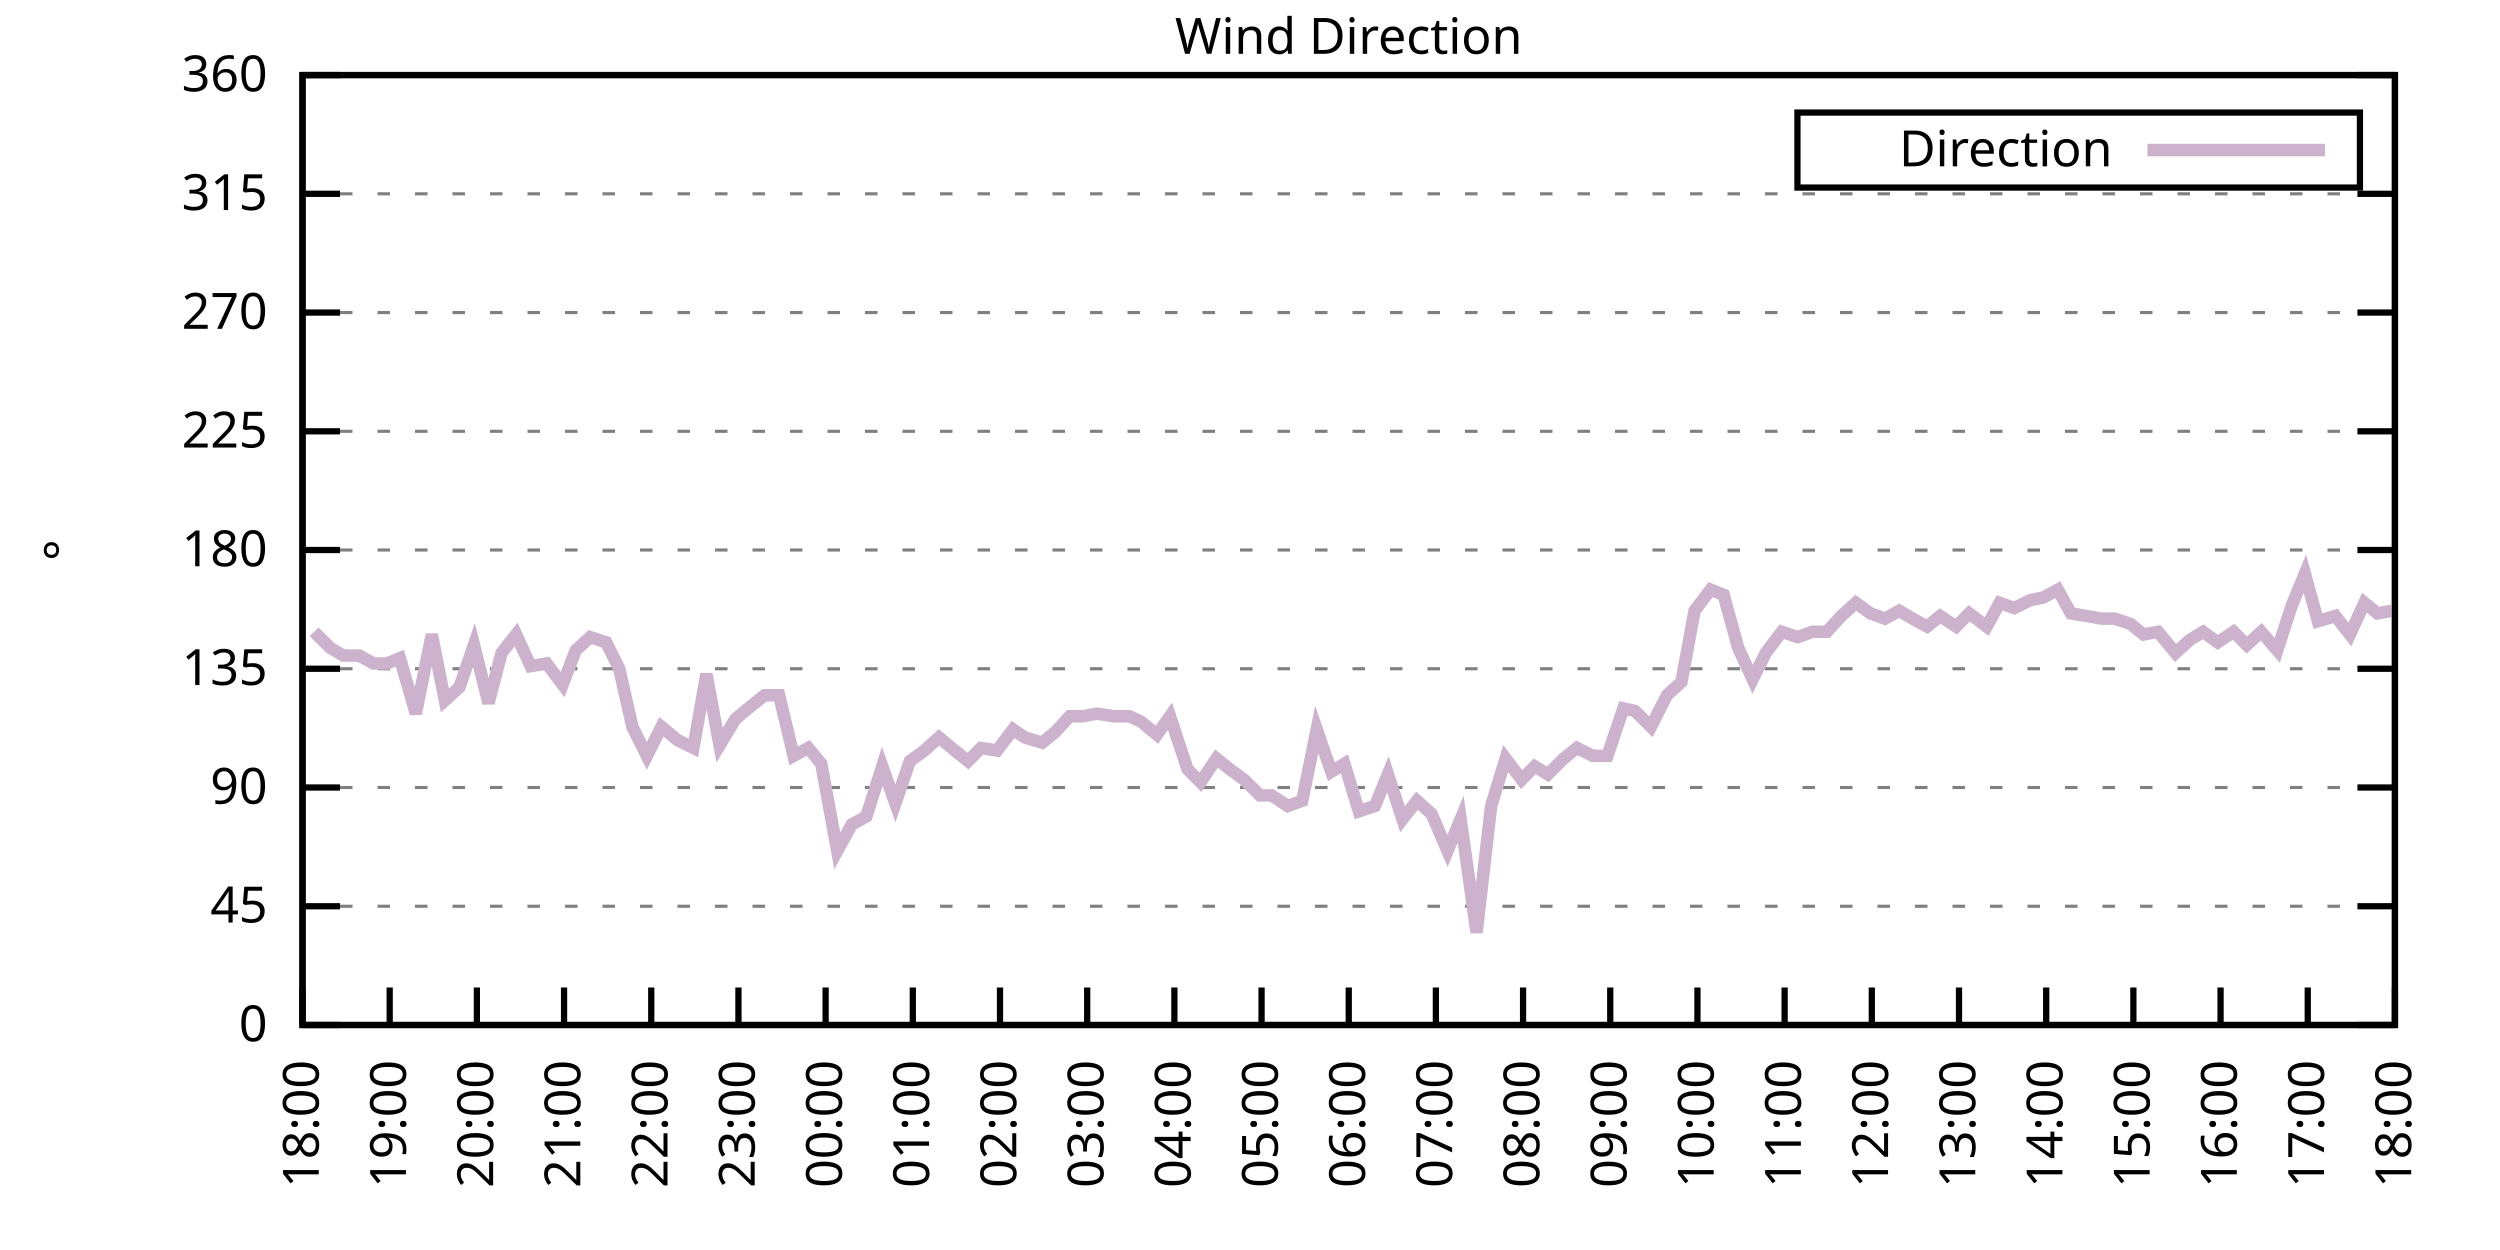
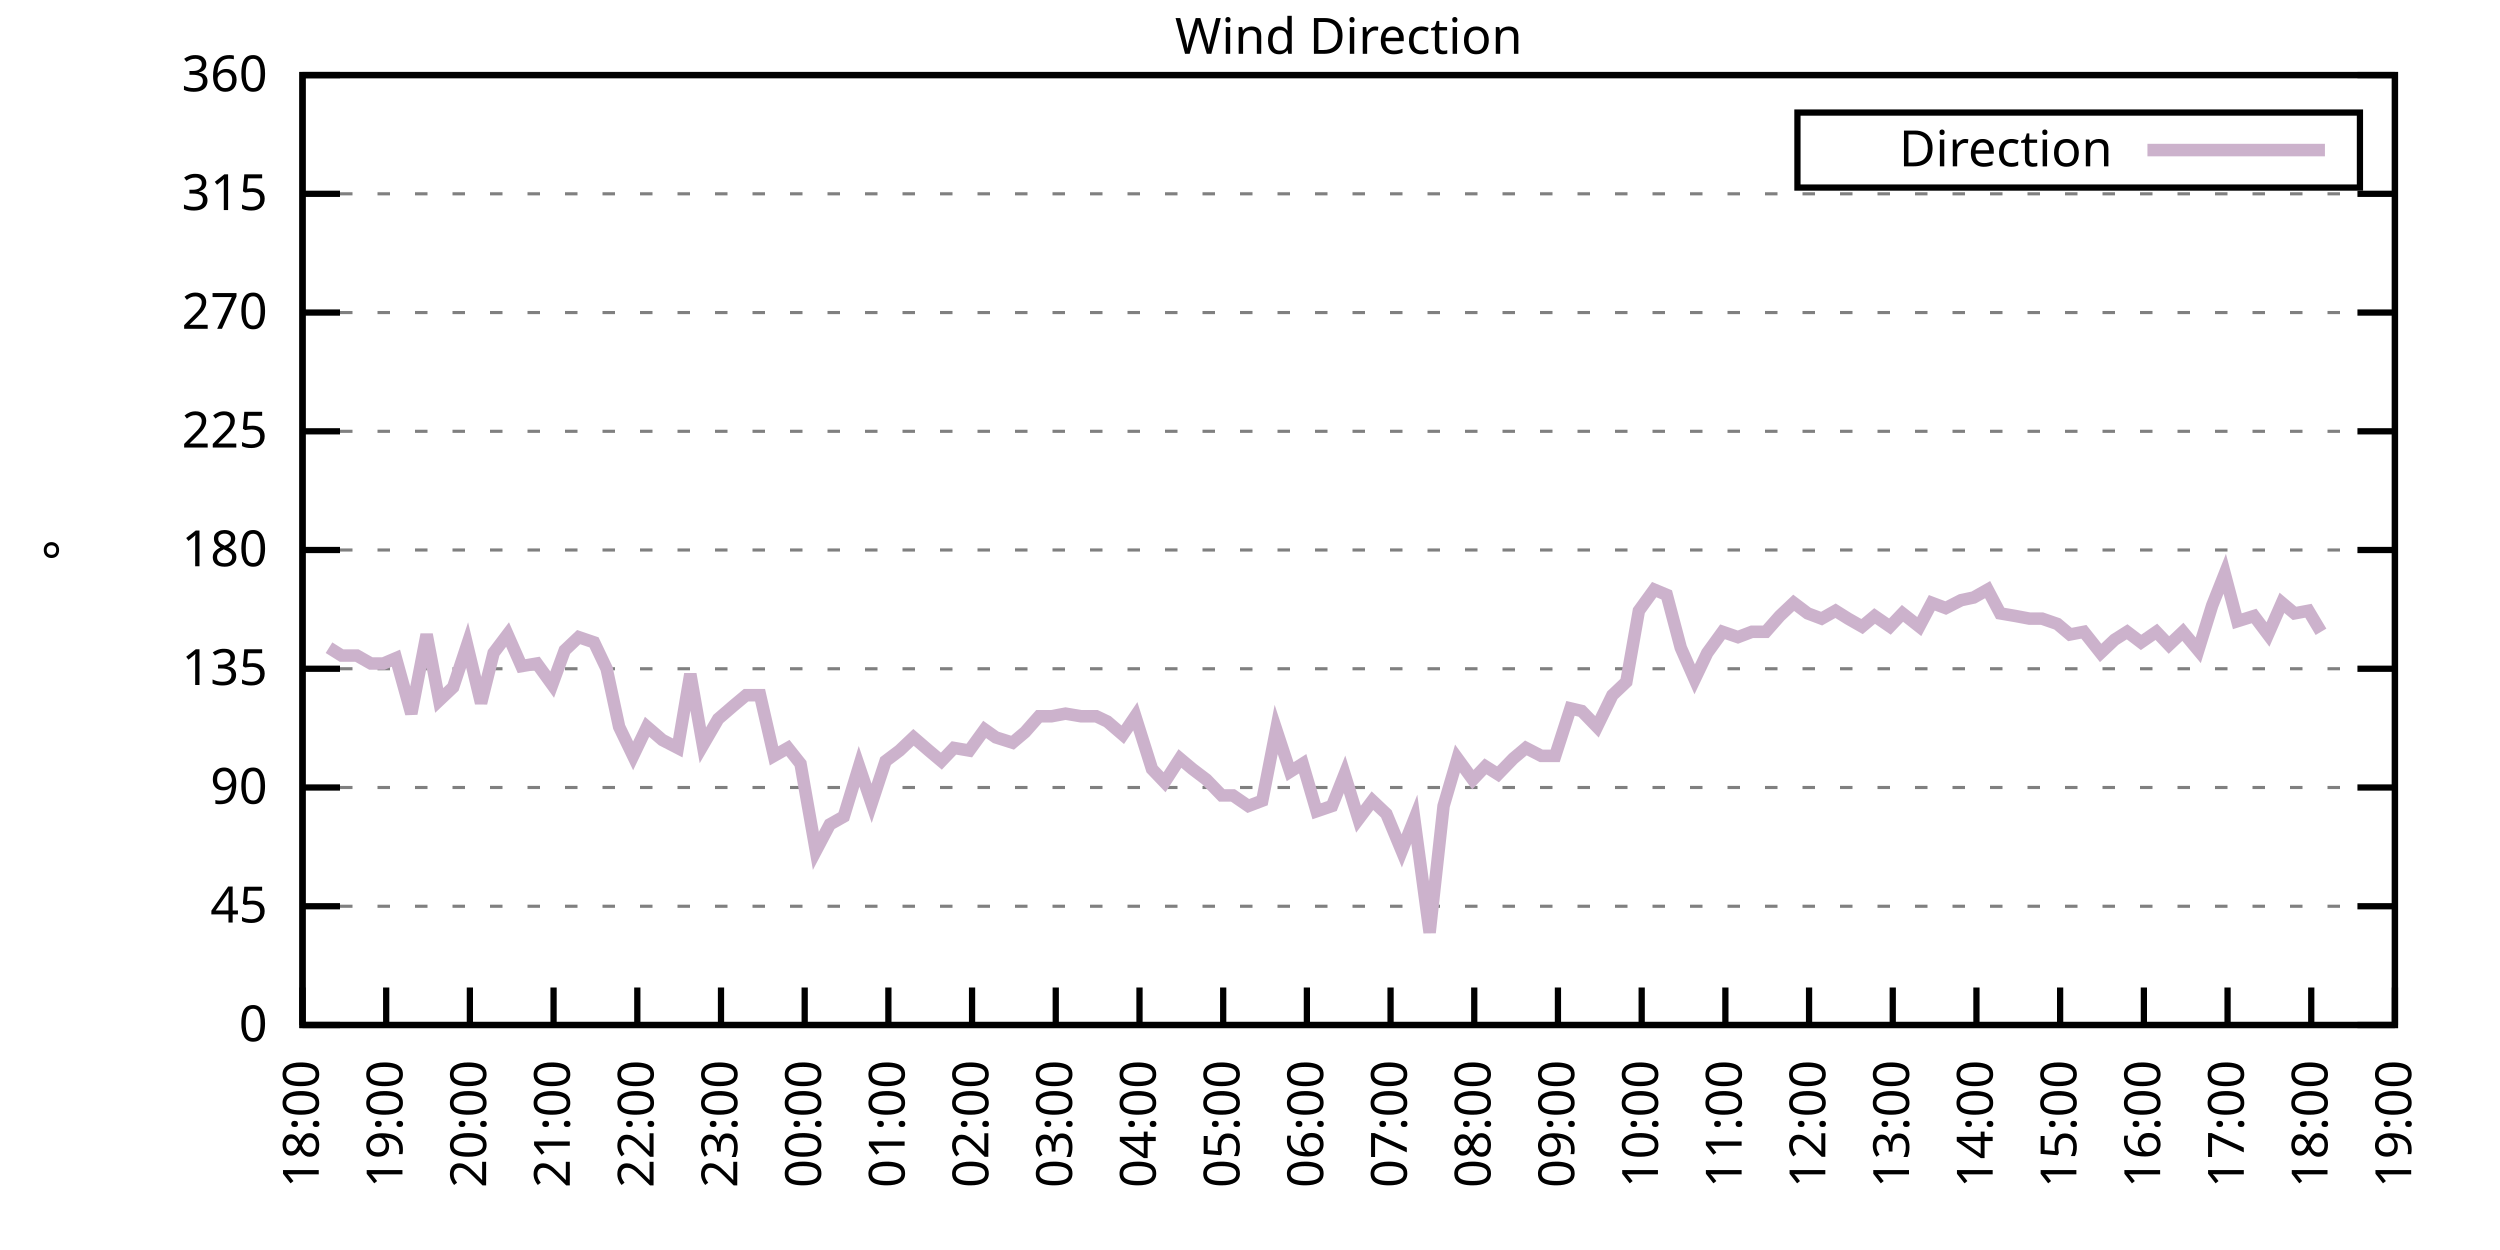
<svg xmlns="http://www.w3.org/2000/svg" xmlns:xlink="http://www.w3.org/1999/xlink" width="400" height="200" viewBox="0 0 400 200">
  <g id="gnuplot_canvas">
    <rect x="0" y="0" width="400" height="200" fill="none" />
    <defs>
      <circle id="gpDot" r="0.5" stroke-width="0.5" stroke="currentColor" />
      <path id="gpPt0" stroke-width="0.333" stroke="currentColor" d="M-1,0 h2 M0,-1 v2" />
      <path id="gpPt1" stroke-width="0.333" stroke="currentColor" d="M-1,-1 L1,1 M1,-1 L-1,1" />
      <path id="gpPt2" stroke-width="0.333" stroke="currentColor" d="M-1,0 L1,0 M0,-1 L0,1 M-1,-1 L1,1 M-1,1 L1,-1" />
      <rect id="gpPt3" stroke-width="0.333" stroke="currentColor" x="-1" y="-1" width="2" height="2" />
      <rect id="gpPt4" stroke-width="0.333" stroke="currentColor" fill="currentColor" x="-1" y="-1" width="2" height="2" />
      <circle id="gpPt5" stroke-width="0.333" stroke="currentColor" cx="0" cy="0" r="1" />
      <use xlink:href="#gpPt5" id="gpPt6" fill="currentColor" stroke="none" />
      <path id="gpPt7" stroke-width="0.333" stroke="currentColor" d="M0,-1.33 L-1.33,0.67 L1.33,0.67 z" />
      <use xlink:href="#gpPt7" id="gpPt8" fill="currentColor" stroke="none" />
      <use xlink:href="#gpPt7" id="gpPt9" stroke="currentColor" transform="rotate(180)" />
      <use xlink:href="#gpPt9" id="gpPt10" fill="currentColor" stroke="none" />
      <use xlink:href="#gpPt3" id="gpPt11" stroke="currentColor" transform="rotate(45)" />
      <use xlink:href="#gpPt11" id="gpPt12" fill="currentColor" stroke="none" />
      <path id="gpPt13" stroke-width="0.333" stroke="currentColor" d="M0,1.330 L1.265,0.411 L0.782,-1.067 L-0.782,-1.076 L-1.265,0.411 z" />
      <use xlink:href="#gpPt13" id="gpPt14" fill="currentColor" stroke="none" />
      <filter id="textbox" filterUnits="objectBoundingBox" x="0" y="0" height="1" width="1">
        <feFlood flood-color="white" flood-opacity="1" result="bgnd" />
        <feComposite in="SourceGraphic" in2="bgnd" operator="atop" />
      </filter>
      <filter id="greybox" filterUnits="objectBoundingBox" x="0" y="0" height="1" width="1">
        <feFlood flood-color="lightgrey" flood-opacity="1" result="grey" />
        <feComposite in="SourceGraphic" in2="grey" operator="atop" />
      </filter>
    </defs>
    <g fill="none" color="white" stroke="currentColor" stroke-width="1.00" stroke-linecap="butt" stroke-linejoin="miter">
</g>
    <g fill="none" color="black" stroke="currentColor" stroke-width="1.00" stroke-linecap="butt" stroke-linejoin="miter">
      <g stroke="none" shape-rendering="crispEdges">
        <polygon fill="rgb(255, 255, 255)" points="48.40,164.00 383.18,164.00 383.18,12.02 48.40,12.02 " />
      </g>
    </g>
    <g fill="none" color="black" stroke="currentColor" stroke-width="1.00" stroke-linecap="butt" stroke-linejoin="miter">
</g>
    <g fill="none" color="black" stroke="black" stroke-width="0.50" stroke-linecap="butt" stroke-linejoin="miter">
</g>
    <g fill="none" color="gray" stroke="currentColor" stroke-width="0.50" stroke-linecap="butt" stroke-linejoin="miter">
      <path stroke="gray" stroke-dasharray="2,4" class="gridline" d="M48.40,164.00 L383.19,164.00  " />
    </g>
    <g fill="none" color="gray" stroke="gray" stroke-width="1.00" stroke-linecap="butt" stroke-linejoin="miter">
</g>
    <g fill="none" color="black" stroke="currentColor" stroke-width="1.00" stroke-linecap="butt" stroke-linejoin="miter">
      <path stroke="black" d="M48.40,164.00 L54.40,164.00 M383.19,164.00 L377.19,164.00  " />
      <g transform="translate(42.80,166.60)" stroke="none" fill="black" font-family="Sans" font-size="8.00" text-anchor="end">
        <text>
          <tspan font-family="Sans"> 0</tspan>
        </text>
      </g>
    </g>
    <g fill="none" color="black" stroke="currentColor" stroke-width="1.00" stroke-linecap="butt" stroke-linejoin="miter">
</g>
    <g fill="none" color="black" stroke="black" stroke-width="0.50" stroke-linecap="butt" stroke-linejoin="miter">
</g>
    <g fill="none" color="gray" stroke="currentColor" stroke-width="0.50" stroke-linecap="butt" stroke-linejoin="miter">
      <path stroke="gray" stroke-dasharray="2,4" class="gridline" d="M48.40,145.00 L383.19,145.00  " />
    </g>
    <g fill="none" color="gray" stroke="gray" stroke-width="1.00" stroke-linecap="butt" stroke-linejoin="miter">
</g>
    <g fill="none" color="black" stroke="currentColor" stroke-width="1.00" stroke-linecap="butt" stroke-linejoin="miter">
      <path stroke="black" d="M48.40,145.00 L54.40,145.00 M383.19,145.00 L377.19,145.00  " />
      <g transform="translate(42.80,147.60)" stroke="none" fill="black" font-family="Sans" font-size="8.00" text-anchor="end">
        <text>
          <tspan font-family="Sans"> 45</tspan>
        </text>
      </g>
    </g>
    <g fill="none" color="black" stroke="currentColor" stroke-width="1.00" stroke-linecap="butt" stroke-linejoin="miter">
</g>
    <g fill="none" color="black" stroke="black" stroke-width="0.50" stroke-linecap="butt" stroke-linejoin="miter">
</g>
    <g fill="none" color="gray" stroke="currentColor" stroke-width="0.50" stroke-linecap="butt" stroke-linejoin="miter">
      <path stroke="gray" stroke-dasharray="2,4" class="gridline" d="M48.40,126.00 L383.19,126.00  " />
    </g>
    <g fill="none" color="gray" stroke="gray" stroke-width="1.00" stroke-linecap="butt" stroke-linejoin="miter">
</g>
    <g fill="none" color="black" stroke="currentColor" stroke-width="1.00" stroke-linecap="butt" stroke-linejoin="miter">
      <path stroke="black" d="M48.40,126.00 L54.40,126.00 M383.19,126.00 L377.19,126.00  " />
      <g transform="translate(42.80,128.60)" stroke="none" fill="black" font-family="Sans" font-size="8.00" text-anchor="end">
        <text>
          <tspan font-family="Sans"> 90</tspan>
        </text>
      </g>
    </g>
    <g fill="none" color="black" stroke="currentColor" stroke-width="1.00" stroke-linecap="butt" stroke-linejoin="miter">
</g>
    <g fill="none" color="black" stroke="black" stroke-width="0.50" stroke-linecap="butt" stroke-linejoin="miter">
</g>
    <g fill="none" color="gray" stroke="currentColor" stroke-width="0.50" stroke-linecap="butt" stroke-linejoin="miter">
      <path stroke="gray" stroke-dasharray="2,4" class="gridline" d="M48.40,107.00 L383.19,107.00  " />
    </g>
    <g fill="none" color="gray" stroke="gray" stroke-width="1.00" stroke-linecap="butt" stroke-linejoin="miter">
</g>
    <g fill="none" color="black" stroke="currentColor" stroke-width="1.00" stroke-linecap="butt" stroke-linejoin="miter">
      <path stroke="black" d="M48.40,107.00 L54.40,107.00 M383.19,107.00 L377.19,107.00  " />
      <g transform="translate(42.80,109.60)" stroke="none" fill="black" font-family="Sans" font-size="8.00" text-anchor="end">
        <text>
          <tspan font-family="Sans"> 135</tspan>
        </text>
      </g>
    </g>
    <g fill="none" color="black" stroke="currentColor" stroke-width="1.00" stroke-linecap="butt" stroke-linejoin="miter">
</g>
    <g fill="none" color="black" stroke="black" stroke-width="0.50" stroke-linecap="butt" stroke-linejoin="miter">
</g>
    <g fill="none" color="gray" stroke="currentColor" stroke-width="0.50" stroke-linecap="butt" stroke-linejoin="miter">
      <path stroke="gray" stroke-dasharray="2,4" class="gridline" d="M48.40,88.00 L383.19,88.00  " />
    </g>
    <g fill="none" color="gray" stroke="gray" stroke-width="1.00" stroke-linecap="butt" stroke-linejoin="miter">
</g>
    <g fill="none" color="black" stroke="currentColor" stroke-width="1.00" stroke-linecap="butt" stroke-linejoin="miter">
      <path stroke="black" d="M48.40,88.00 L54.40,88.00 M383.19,88.00 L377.19,88.00  " />
      <g transform="translate(42.80,90.60)" stroke="none" fill="black" font-family="Sans" font-size="8.00" text-anchor="end">
        <text>
          <tspan font-family="Sans"> 180</tspan>
        </text>
      </g>
    </g>
    <g fill="none" color="black" stroke="currentColor" stroke-width="1.00" stroke-linecap="butt" stroke-linejoin="miter">
</g>
    <g fill="none" color="black" stroke="black" stroke-width="0.50" stroke-linecap="butt" stroke-linejoin="miter">
</g>
    <g fill="none" color="gray" stroke="currentColor" stroke-width="0.50" stroke-linecap="butt" stroke-linejoin="miter">
      <path stroke="gray" stroke-dasharray="2,4" class="gridline" d="M48.40,69.01 L383.19,69.01  " />
    </g>
    <g fill="none" color="gray" stroke="gray" stroke-width="1.00" stroke-linecap="butt" stroke-linejoin="miter">
</g>
    <g fill="none" color="black" stroke="currentColor" stroke-width="1.00" stroke-linecap="butt" stroke-linejoin="miter">
      <path stroke="black" d="M48.40,69.01 L54.40,69.01 M383.19,69.01 L377.19,69.01  " />
      <g transform="translate(42.80,71.61)" stroke="none" fill="black" font-family="Sans" font-size="8.00" text-anchor="end">
        <text>
          <tspan font-family="Sans"> 225</tspan>
        </text>
      </g>
    </g>
    <g fill="none" color="black" stroke="currentColor" stroke-width="1.00" stroke-linecap="butt" stroke-linejoin="miter">
</g>
    <g fill="none" color="black" stroke="black" stroke-width="0.50" stroke-linecap="butt" stroke-linejoin="miter">
</g>
    <g fill="none" color="gray" stroke="currentColor" stroke-width="0.50" stroke-linecap="butt" stroke-linejoin="miter">
      <path stroke="gray" stroke-dasharray="2,4" class="gridline" d="M48.40,50.01 L383.19,50.01  " />
    </g>
    <g fill="none" color="gray" stroke="gray" stroke-width="1.00" stroke-linecap="butt" stroke-linejoin="miter">
</g>
    <g fill="none" color="black" stroke="currentColor" stroke-width="1.00" stroke-linecap="butt" stroke-linejoin="miter">
      <path stroke="black" d="M48.40,50.01 L54.40,50.01 M383.19,50.01 L377.19,50.01  " />
      <g transform="translate(42.80,52.61)" stroke="none" fill="black" font-family="Sans" font-size="8.00" text-anchor="end">
        <text>
          <tspan font-family="Sans"> 270</tspan>
        </text>
      </g>
    </g>
    <g fill="none" color="black" stroke="currentColor" stroke-width="1.00" stroke-linecap="butt" stroke-linejoin="miter">
</g>
    <g fill="none" color="black" stroke="black" stroke-width="0.50" stroke-linecap="butt" stroke-linejoin="miter">
</g>
    <g fill="none" color="gray" stroke="currentColor" stroke-width="0.50" stroke-linecap="butt" stroke-linejoin="miter">
      <path stroke="gray" stroke-dasharray="2,4" class="gridline" d="M48.40,31.01 L383.19,31.01  " />
    </g>
    <g fill="none" color="gray" stroke="gray" stroke-width="1.00" stroke-linecap="butt" stroke-linejoin="miter">
</g>
    <g fill="none" color="black" stroke="currentColor" stroke-width="1.00" stroke-linecap="butt" stroke-linejoin="miter">
      <path stroke="black" d="M48.40,31.01 L54.40,31.01 M383.19,31.01 L377.19,31.01  " />
      <g transform="translate(42.80,33.61)" stroke="none" fill="black" font-family="Sans" font-size="8.00" text-anchor="end">
        <text>
          <tspan font-family="Sans"> 315</tspan>
        </text>
      </g>
    </g>
    <g fill="none" color="black" stroke="currentColor" stroke-width="1.00" stroke-linecap="butt" stroke-linejoin="miter">
</g>
    <g fill="none" color="black" stroke="black" stroke-width="0.50" stroke-linecap="butt" stroke-linejoin="miter">
</g>
    <g fill="none" color="gray" stroke="currentColor" stroke-width="0.50" stroke-linecap="butt" stroke-linejoin="miter">
      <path stroke="gray" stroke-dasharray="2,4" class="gridline" d="M48.40,12.01 L383.19,12.01  " />
    </g>
    <g fill="none" color="gray" stroke="gray" stroke-width="1.00" stroke-linecap="butt" stroke-linejoin="miter">
</g>
    <g fill="none" color="black" stroke="currentColor" stroke-width="1.00" stroke-linecap="butt" stroke-linejoin="miter">
      <path stroke="black" d="M48.40,12.01 L54.40,12.01 M383.19,12.01 L377.19,12.01  " />
      <g transform="translate(42.80,14.61)" stroke="none" fill="black" font-family="Sans" font-size="8.00" text-anchor="end">
        <text>
          <tspan font-family="Sans"> 360</tspan>
        </text>
      </g>
    </g>
    <g fill="none" color="black" stroke="currentColor" stroke-width="1.00" stroke-linecap="butt" stroke-linejoin="miter">
      <path stroke="black" d="M48.40,164.00 L48.40,158.00  " />
      <g transform="translate(51.00,169.60) rotate(270.00)" stroke="none" fill="black" font-family="Sans" font-size="8.00" text-anchor="end">
        <text>
          <tspan font-family="Sans">18:00</tspan>
        </text>
      </g>
    </g>
    <g fill="none" color="black" stroke="currentColor" stroke-width="1.00" stroke-linecap="butt" stroke-linejoin="miter">
-       <path stroke="black" d="M62.35,164.00 L62.35,158.00  " />
-       <g transform="translate(64.95,169.60) rotate(270.00)" stroke="none" fill="black" font-family="Sans" font-size="8.00" text-anchor="end">
+       <path stroke="black" d="M61.79,164.00 L61.79,158.00  " />
+       <g transform="translate(64.39,169.60) rotate(270.00)" stroke="none" fill="black" font-family="Sans" font-size="8.00" text-anchor="end">
        <text>
          <tspan font-family="Sans">19:00</tspan>
        </text>
      </g>
    </g>
    <g fill="none" color="black" stroke="currentColor" stroke-width="1.00" stroke-linecap="butt" stroke-linejoin="miter">
-       <path stroke="black" d="M76.30,164.00 L76.30,158.00  " />
-       <g transform="translate(78.90,169.60) rotate(270.00)" stroke="none" fill="black" font-family="Sans" font-size="8.00" text-anchor="end">
+       <path stroke="black" d="M75.18,164.00 L75.18,158.00  " />
+       <g transform="translate(77.78,169.60) rotate(270.00)" stroke="none" fill="black" font-family="Sans" font-size="8.00" text-anchor="end">
        <text>
          <tspan font-family="Sans">20:00</tspan>
        </text>
      </g>
    </g>
    <g fill="none" color="black" stroke="currentColor" stroke-width="1.00" stroke-linecap="butt" stroke-linejoin="miter">
-       <path stroke="black" d="M90.25,164.00 L90.25,158.00  " />
-       <g transform="translate(92.85,169.60) rotate(270.00)" stroke="none" fill="black" font-family="Sans" font-size="8.00" text-anchor="end">
+       <path stroke="black" d="M88.57,164.00 L88.57,158.00  " />
+       <g transform="translate(91.17,169.60) rotate(270.00)" stroke="none" fill="black" font-family="Sans" font-size="8.00" text-anchor="end">
        <text>
          <tspan font-family="Sans">21:00</tspan>
        </text>
      </g>
    </g>
    <g fill="none" color="black" stroke="currentColor" stroke-width="1.00" stroke-linecap="butt" stroke-linejoin="miter">
-       <path stroke="black" d="M104.20,164.00 L104.20,158.00  " />
-       <g transform="translate(106.80,169.60) rotate(270.00)" stroke="none" fill="black" font-family="Sans" font-size="8.00" text-anchor="end">
+       <path stroke="black" d="M101.97,164.00 L101.97,158.00  " />
+       <g transform="translate(104.57,169.60) rotate(270.00)" stroke="none" fill="black" font-family="Sans" font-size="8.00" text-anchor="end">
        <text>
          <tspan font-family="Sans">22:00</tspan>
        </text>
      </g>
    </g>
    <g fill="none" color="black" stroke="currentColor" stroke-width="1.00" stroke-linecap="butt" stroke-linejoin="miter">
-       <path stroke="black" d="M118.15,164.00 L118.15,158.00  " />
-       <g transform="translate(120.75,169.60) rotate(270.00)" stroke="none" fill="black" font-family="Sans" font-size="8.00" text-anchor="end">
+       <path stroke="black" d="M115.36,164.00 L115.36,158.00  " />
+       <g transform="translate(117.96,169.60) rotate(270.00)" stroke="none" fill="black" font-family="Sans" font-size="8.00" text-anchor="end">
        <text>
          <tspan font-family="Sans">23:00</tspan>
        </text>
      </g>
    </g>
    <g fill="none" color="black" stroke="currentColor" stroke-width="1.00" stroke-linecap="butt" stroke-linejoin="miter">
-       <path stroke="black" d="M132.10,164.00 L132.10,158.00  " />
-       <g transform="translate(134.70,169.60) rotate(270.00)" stroke="none" fill="black" font-family="Sans" font-size="8.00" text-anchor="end">
+       <path stroke="black" d="M128.75,164.00 L128.75,158.00  " />
+       <g transform="translate(131.35,169.60) rotate(270.00)" stroke="none" fill="black" font-family="Sans" font-size="8.00" text-anchor="end">
        <text>
          <tspan font-family="Sans">00:00</tspan>
        </text>
      </g>
    </g>
    <g fill="none" color="black" stroke="currentColor" stroke-width="1.00" stroke-linecap="butt" stroke-linejoin="miter">
-       <path stroke="black" d="M146.05,164.00 L146.05,158.00  " />
-       <g transform="translate(148.65,169.60) rotate(270.00)" stroke="none" fill="black" font-family="Sans" font-size="8.00" text-anchor="end">
+       <path stroke="black" d="M142.14,164.00 L142.14,158.00  " />
+       <g transform="translate(144.74,169.60) rotate(270.00)" stroke="none" fill="black" font-family="Sans" font-size="8.00" text-anchor="end">
        <text>
          <tspan font-family="Sans">01:00</tspan>
        </text>
      </g>
    </g>
    <g fill="none" color="black" stroke="currentColor" stroke-width="1.00" stroke-linecap="butt" stroke-linejoin="miter">
-       <path stroke="black" d="M160.00,164.00 L160.00,158.00  " />
-       <g transform="translate(162.60,169.60) rotate(270.00)" stroke="none" fill="black" font-family="Sans" font-size="8.00" text-anchor="end">
+       <path stroke="black" d="M155.53,164.00 L155.53,158.00  " />
+       <g transform="translate(158.13,169.60) rotate(270.00)" stroke="none" fill="black" font-family="Sans" font-size="8.00" text-anchor="end">
        <text>
          <tspan font-family="Sans">02:00</tspan>
        </text>
      </g>
    </g>
    <g fill="none" color="black" stroke="currentColor" stroke-width="1.00" stroke-linecap="butt" stroke-linejoin="miter">
-       <path stroke="black" d="M173.95,164.00 L173.95,158.00  " />
-       <g transform="translate(176.55,169.60) rotate(270.00)" stroke="none" fill="black" font-family="Sans" font-size="8.00" text-anchor="end">
+       <path stroke="black" d="M168.92,164.00 L168.92,158.00  " />
+       <g transform="translate(171.52,169.60) rotate(270.00)" stroke="none" fill="black" font-family="Sans" font-size="8.00" text-anchor="end">
        <text>
          <tspan font-family="Sans">03:00</tspan>
        </text>
      </g>
    </g>
    <g fill="none" color="black" stroke="currentColor" stroke-width="1.00" stroke-linecap="butt" stroke-linejoin="miter">
-       <path stroke="black" d="M187.90,164.00 L187.90,158.00  " />
-       <g transform="translate(190.50,169.60) rotate(270.00)" stroke="none" fill="black" font-family="Sans" font-size="8.00" text-anchor="end">
+       <path stroke="black" d="M182.32,164.00 L182.32,158.00  " />
+       <g transform="translate(184.92,169.60) rotate(270.00)" stroke="none" fill="black" font-family="Sans" font-size="8.00" text-anchor="end">
        <text>
          <tspan font-family="Sans">04:00</tspan>
        </text>
      </g>
    </g>
    <g fill="none" color="black" stroke="currentColor" stroke-width="1.00" stroke-linecap="butt" stroke-linejoin="miter">
-       <path stroke="black" d="M201.85,164.00 L201.85,158.00  " />
-       <g transform="translate(204.45,169.60) rotate(270.00)" stroke="none" fill="black" font-family="Sans" font-size="8.00" text-anchor="end">
+       <path stroke="black" d="M195.71,164.00 L195.71,158.00  " />
+       <g transform="translate(198.31,169.60) rotate(270.00)" stroke="none" fill="black" font-family="Sans" font-size="8.00" text-anchor="end">
        <text>
          <tspan font-family="Sans">05:00</tspan>
        </text>
      </g>
    </g>
    <g fill="none" color="black" stroke="currentColor" stroke-width="1.00" stroke-linecap="butt" stroke-linejoin="miter">
-       <path stroke="black" d="M215.80,164.00 L215.80,158.00  " />
-       <g transform="translate(218.40,169.60) rotate(270.00)" stroke="none" fill="black" font-family="Sans" font-size="8.00" text-anchor="end">
+       <path stroke="black" d="M209.10,164.00 L209.10,158.00  " />
+       <g transform="translate(211.70,169.60) rotate(270.00)" stroke="none" fill="black" font-family="Sans" font-size="8.00" text-anchor="end">
        <text>
          <tspan font-family="Sans">06:00</tspan>
        </text>
      </g>
    </g>
    <g fill="none" color="black" stroke="currentColor" stroke-width="1.00" stroke-linecap="butt" stroke-linejoin="miter">
-       <path stroke="black" d="M229.74,164.00 L229.74,158.00  " />
-       <g transform="translate(232.34,169.60) rotate(270.00)" stroke="none" fill="black" font-family="Sans" font-size="8.00" text-anchor="end">
+       <path stroke="black" d="M222.49,164.00 L222.49,158.00  " />
+       <g transform="translate(225.09,169.60) rotate(270.00)" stroke="none" fill="black" font-family="Sans" font-size="8.00" text-anchor="end">
        <text>
          <tspan font-family="Sans">07:00</tspan>
        </text>
      </g>
    </g>
    <g fill="none" color="black" stroke="currentColor" stroke-width="1.00" stroke-linecap="butt" stroke-linejoin="miter">
-       <path stroke="black" d="M243.69,164.00 L243.69,158.00  " />
-       <g transform="translate(246.29,169.60) rotate(270.00)" stroke="none" fill="black" font-family="Sans" font-size="8.00" text-anchor="end">
+       <path stroke="black" d="M235.88,164.00 L235.88,158.00  " />
+       <g transform="translate(238.48,169.60) rotate(270.00)" stroke="none" fill="black" font-family="Sans" font-size="8.00" text-anchor="end">
        <text>
          <tspan font-family="Sans">08:00</tspan>
        </text>
      </g>
    </g>
    <g fill="none" color="black" stroke="currentColor" stroke-width="1.00" stroke-linecap="butt" stroke-linejoin="miter">
-       <path stroke="black" d="M257.64,164.00 L257.64,158.00  " />
-       <g transform="translate(260.24,169.60) rotate(270.00)" stroke="none" fill="black" font-family="Sans" font-size="8.00" text-anchor="end">
+       <path stroke="black" d="M249.27,164.00 L249.27,158.00  " />
+       <g transform="translate(251.87,169.60) rotate(270.00)" stroke="none" fill="black" font-family="Sans" font-size="8.00" text-anchor="end">
        <text>
          <tspan font-family="Sans">09:00</tspan>
        </text>
      </g>
    </g>
    <g fill="none" color="black" stroke="currentColor" stroke-width="1.00" stroke-linecap="butt" stroke-linejoin="miter">
-       <path stroke="black" d="M271.59,164.00 L271.59,158.00  " />
-       <g transform="translate(274.19,169.60) rotate(270.00)" stroke="none" fill="black" font-family="Sans" font-size="8.00" text-anchor="end">
+       <path stroke="black" d="M262.67,164.00 L262.67,158.00  " />
+       <g transform="translate(265.27,169.60) rotate(270.00)" stroke="none" fill="black" font-family="Sans" font-size="8.00" text-anchor="end">
        <text>
          <tspan font-family="Sans">10:00</tspan>
        </text>
      </g>
    </g>
    <g fill="none" color="black" stroke="currentColor" stroke-width="1.00" stroke-linecap="butt" stroke-linejoin="miter">
-       <path stroke="black" d="M285.54,164.00 L285.54,158.00  " />
-       <g transform="translate(288.14,169.60) rotate(270.00)" stroke="none" fill="black" font-family="Sans" font-size="8.00" text-anchor="end">
+       <path stroke="black" d="M276.06,164.00 L276.06,158.00  " />
+       <g transform="translate(278.66,169.60) rotate(270.00)" stroke="none" fill="black" font-family="Sans" font-size="8.00" text-anchor="end">
        <text>
          <tspan font-family="Sans">11:00</tspan>
        </text>
      </g>
    </g>
    <g fill="none" color="black" stroke="currentColor" stroke-width="1.00" stroke-linecap="butt" stroke-linejoin="miter">
-       <path stroke="black" d="M299.49,164.00 L299.49,158.00  " />
-       <g transform="translate(302.09,169.60) rotate(270.00)" stroke="none" fill="black" font-family="Sans" font-size="8.00" text-anchor="end">
+       <path stroke="black" d="M289.45,164.00 L289.45,158.00  " />
+       <g transform="translate(292.05,169.60) rotate(270.00)" stroke="none" fill="black" font-family="Sans" font-size="8.00" text-anchor="end">
        <text>
          <tspan font-family="Sans">12:00</tspan>
        </text>
      </g>
    </g>
    <g fill="none" color="black" stroke="currentColor" stroke-width="1.00" stroke-linecap="butt" stroke-linejoin="miter">
-       <path stroke="black" d="M313.44,164.00 L313.44,158.00  " />
-       <g transform="translate(316.04,169.60) rotate(270.00)" stroke="none" fill="black" font-family="Sans" font-size="8.00" text-anchor="end">
+       <path stroke="black" d="M302.84,164.00 L302.84,158.00  " />
+       <g transform="translate(305.44,169.60) rotate(270.00)" stroke="none" fill="black" font-family="Sans" font-size="8.00" text-anchor="end">
        <text>
          <tspan font-family="Sans">13:00</tspan>
        </text>
      </g>
    </g>
    <g fill="none" color="black" stroke="currentColor" stroke-width="1.00" stroke-linecap="butt" stroke-linejoin="miter">
-       <path stroke="black" d="M327.39,164.00 L327.39,158.00  " />
-       <g transform="translate(329.99,169.60) rotate(270.00)" stroke="none" fill="black" font-family="Sans" font-size="8.00" text-anchor="end">
+       <path stroke="black" d="M316.23,164.00 L316.23,158.00  " />
+       <g transform="translate(318.83,169.60) rotate(270.00)" stroke="none" fill="black" font-family="Sans" font-size="8.00" text-anchor="end">
        <text>
          <tspan font-family="Sans">14:00</tspan>
        </text>
      </g>
    </g>
    <g fill="none" color="black" stroke="currentColor" stroke-width="1.00" stroke-linecap="butt" stroke-linejoin="miter">
-       <path stroke="black" d="M341.34,164.00 L341.34,158.00  " />
-       <g transform="translate(343.94,169.60) rotate(270.00)" stroke="none" fill="black" font-family="Sans" font-size="8.00" text-anchor="end">
+       <path stroke="black" d="M329.62,164.00 L329.62,158.00  " />
+       <g transform="translate(332.22,169.60) rotate(270.00)" stroke="none" fill="black" font-family="Sans" font-size="8.00" text-anchor="end">
        <text>
          <tspan font-family="Sans">15:00</tspan>
        </text>
      </g>
    </g>
    <g fill="none" color="black" stroke="currentColor" stroke-width="1.00" stroke-linecap="butt" stroke-linejoin="miter">
-       <path stroke="black" d="M355.29,164.00 L355.29,158.00  " />
-       <g transform="translate(357.89,169.60) rotate(270.00)" stroke="none" fill="black" font-family="Sans" font-size="8.00" text-anchor="end">
+       <path stroke="black" d="M343.02,164.00 L343.02,158.00  " />
+       <g transform="translate(345.62,169.60) rotate(270.00)" stroke="none" fill="black" font-family="Sans" font-size="8.00" text-anchor="end">
        <text>
          <tspan font-family="Sans">16:00</tspan>
        </text>
      </g>
    </g>
    <g fill="none" color="black" stroke="currentColor" stroke-width="1.00" stroke-linecap="butt" stroke-linejoin="miter">
-       <path stroke="black" d="M369.24,164.00 L369.24,158.00  " />
-       <g transform="translate(371.84,169.60) rotate(270.00)" stroke="none" fill="black" font-family="Sans" font-size="8.00" text-anchor="end">
+       <path stroke="black" d="M356.41,164.00 L356.41,158.00  " />
+       <g transform="translate(359.01,169.60) rotate(270.00)" stroke="none" fill="black" font-family="Sans" font-size="8.00" text-anchor="end">
        <text>
          <tspan font-family="Sans">17:00</tspan>
+         </text>
+       </g>
+     </g>
+     <g fill="none" color="black" stroke="currentColor" stroke-width="1.00" stroke-linecap="butt" stroke-linejoin="miter">
+       <path stroke="black" d="M369.80,164.00 L369.80,158.00  " />
+       <g transform="translate(372.40,169.60) rotate(270.00)" stroke="none" fill="black" font-family="Sans" font-size="8.00" text-anchor="end">
+         <text>
+           <tspan font-family="Sans">18:00</tspan>
        </text>
      </g>
    </g>
    <g fill="none" color="black" stroke="currentColor" stroke-width="1.00" stroke-linecap="butt" stroke-linejoin="miter">
      <path stroke="black" d="M383.19,164.00 L383.19,158.00  " />
      <g transform="translate(385.79,169.60) rotate(270.00)" stroke="none" fill="black" font-family="Sans" font-size="8.00" text-anchor="end">
        <text>
-           <tspan font-family="Sans">18:00</tspan>
+           <tspan font-family="Sans">19:00</tspan>
        </text>
      </g>
    </g>
    <g fill="none" color="black" stroke="currentColor" stroke-width="1.00" stroke-linecap="butt" stroke-linejoin="miter">
</g>
    <g fill="none" color="black" stroke="currentColor" stroke-width="1.00" stroke-linecap="butt" stroke-linejoin="miter">
      <path stroke="black" d="M48.40,12.01 L48.40,164.00 L383.19,164.00 L383.19,12.01 L48.40,12.01 Z  " />
    </g>
    <g fill="none" color="black" stroke="currentColor" stroke-width="1.00" stroke-linecap="butt" stroke-linejoin="miter">
</g>
    <g fill="none" color="black" stroke="currentColor" stroke-width="1.00" stroke-linecap="butt" stroke-linejoin="miter">
      <path stroke="black" d="M287.59,30.01 L287.59,18.01 L377.59,18.01 L377.59,30.01 L287.59,30.01 Z  " />
    </g>
    <g id="Wind_direction_plot_1">
      <g fill="none" color="white" stroke="black" stroke-width="2.00" stroke-linecap="butt" stroke-linejoin="miter">
</g>
      <g fill="none" color="black" stroke="currentColor" stroke-width="2.00" stroke-linecap="butt" stroke-linejoin="miter">
        <g transform="translate(337.99,26.61)" stroke="none" fill="black" font-family="Sans" font-size="8.00" text-anchor="end">
          <text>
            <tspan font-family="Sans">Direction</tspan>
          </text>
        </g>
      </g>
      <g fill="none" color="black" stroke="currentColor" stroke-width="2.00" stroke-linecap="butt" stroke-linejoin="miter">
-         <path stroke="rgb(204, 178, 204)" d="M343.59,24.01 L371.99,24.01 M50.26,101.09 L52.82,103.63 L54.91,104.89 L57.47,104.89 L59.79,106.16 L61.88,106.16   L63.98,105.31 L66.53,114.18 L69.09,101.52 L71.18,112.07 L73.51,109.96 L75.83,103.20 L78.16,112.49 L80.25,104.47   L82.58,101.52 L84.90,106.58 L87.46,106.16 L90.02,109.54 L92.11,104.05 L94.43,101.94 L96.99,102.78 L99.08,107.00   L101.18,116.29 L103.50,120.94 L105.83,116.29 L108.38,118.40 L110.94,119.67 L113.03,107.85 L115.13,119.25 L117.68,115.03   L120.24,112.91 L122.33,111.23 L124.66,111.23 L126.98,120.94 L129.31,119.67 L131.40,122.20 L133.96,136.14 L136.28,131.91   L138.61,130.65 L141.16,122.62 L143.26,128.54 L145.58,121.78 L147.91,120.09 L150.23,117.98 L152.79,120.09 L154.88,121.78   L156.97,119.67 L159.53,120.09 L162.09,116.71 L163.95,117.98 L166.74,118.83 L168.83,117.14 L171.16,114.60 L173.25,114.60   L175.57,114.18 L178.13,114.60 L180.69,114.60 L182.55,115.45 L185.11,117.56 L187.20,114.60 L189.99,123.05 L192.08,125.16   L194.64,121.36 L196.73,123.05 L199.06,124.74 L201.61,127.27 L203.47,127.27 L206.03,128.96 L208.36,128.11 L210.68,116.71   L213.01,123.47 L215.10,122.20 L217.42,129.80 L219.98,128.96 L222.07,123.89 L224.40,131.07 L226.72,128.11 L229.05,130.22   L231.60,136.14 L233.70,131.07 L236.25,149.22 L238.58,128.96 L240.90,121.36 L243.46,124.74 L245.55,122.62 L247.65,123.89   L250.20,121.36 L252.30,119.67 L254.85,120.94 L257.18,120.94 L259.74,113.34 L261.60,113.76 L264.15,116.29 L266.71,111.23   L269.04,109.11 L271.13,97.72 L273.69,94.34 L275.78,95.18 L278.10,103.63 L280.43,108.69 L282.52,104.47 L285.08,101.09   L287.64,101.94 L289.96,101.09 L292.29,101.09 L294.61,98.56 L296.94,96.45 L299.26,98.14 L301.58,98.98 L303.91,97.72   L306.00,98.98 L308.33,100.25 L310.42,98.56 L312.98,100.25 L315.07,98.14 L317.86,100.25 L319.95,96.45 L322.28,97.29   L324.83,96.03 L326.93,95.60 L329.25,94.34 L331.34,98.14 L333.90,98.56 L336.23,98.98 L338.32,98.98 L340.88,99.83   L342.97,101.52 L345.29,101.09 L348.08,104.47 L350.41,102.36 L352.50,101.09 L354.83,102.78 L357.38,101.09 L359.48,103.20   L361.80,101.09 L364.36,104.05 L366.68,96.87 L368.78,91.80 L370.87,99.40 L373.66,98.56 L375.98,101.52 L378.31,96.45   L380.40,98.14 L382.73,97.72  " />
+         <path stroke="rgb(204, 178, 204)" d="M343.59,24.01 L371.99,24.01 M52.64,103.63 L54.65,104.89 L57.10,104.89 L59.34,106.16 L61.35,106.16 L63.35,105.31   L65.81,114.18 L68.26,101.52 L70.27,112.07 L72.50,109.96 L74.74,103.20 L76.97,112.49 L78.98,104.47 L81.21,101.52   L83.44,106.58 L85.90,106.16 L88.35,109.54 L90.36,104.05 L92.59,101.94 L95.05,102.78 L97.06,107.00 L99.06,116.29   L101.30,120.94 L103.53,116.29 L105.98,118.40 L108.44,119.67 L110.45,107.85 L112.46,119.25 L114.91,115.03 L117.37,112.91   L119.38,111.23 L121.61,111.23 L123.84,120.94 L126.07,119.67 L128.08,122.20 L130.54,136.14 L132.77,131.91 L135.00,130.65   L137.45,122.62 L139.46,128.54 L141.69,121.78 L143.93,120.09 L146.16,117.98 L148.61,120.09 L150.62,121.78 L152.63,119.67   L155.09,120.09 L157.54,116.71 L159.33,117.98 L162.01,118.83 L164.01,117.14 L166.25,114.60 L168.25,114.60 L170.49,114.18   L172.94,114.60 L175.40,114.60 L177.18,115.45 L179.64,117.56 L181.65,114.60 L184.32,123.05 L186.33,125.16 L188.79,121.36   L190.80,123.05 L193.03,124.74 L195.48,127.27 L197.27,127.27 L199.73,128.96 L201.96,128.11 L204.19,116.71 L206.42,123.47   L208.43,122.20 L210.66,129.80 L213.12,128.96 L215.13,123.89 L217.36,131.07 L219.59,128.11 L221.82,130.22 L224.28,136.14   L226.29,131.07 L228.74,149.22 L230.97,128.96 L233.20,121.36 L235.66,124.74 L237.67,122.62 L239.68,123.89 L242.13,121.36   L244.14,119.67 L246.60,120.94 L248.83,120.94 L251.28,113.34 L253.07,113.76 L255.52,116.29 L257.98,111.23 L260.21,109.11   L262.22,97.72 L264.67,94.34 L266.68,95.18 L268.92,103.63 L271.15,108.69 L273.16,104.47 L275.61,101.09 L278.07,101.94   L280.30,101.09 L282.53,101.09 L284.76,98.56 L286.99,96.45 L289.23,98.14 L291.46,98.98 L293.69,97.72 L295.70,98.98   L297.93,100.25 L299.94,98.56 L302.39,100.25 L304.40,98.14 L307.08,100.25 L309.09,96.45 L311.32,97.29 L313.78,96.03   L315.79,95.60 L318.02,94.34 L320.03,98.14 L322.48,98.56 L324.71,98.98 L326.72,98.98 L329.18,99.83 L331.19,101.52   L333.42,101.09 L336.10,104.47 L338.33,102.36 L340.34,101.09 L342.57,102.78 L345.02,101.09 L347.03,103.20 L349.26,101.09   L351.72,104.05 L353.95,96.87 L355.96,91.80 L357.97,99.40 L360.65,98.56 L362.88,101.52 L365.11,96.45 L367.12,98.14   L369.35,97.72 L371.36,101.09  " />
      </g>
    </g>
    <g fill="none" color="black" stroke="currentColor" stroke-width="2.00" stroke-linecap="butt" stroke-linejoin="miter">
</g>
    <g fill="none" color="black" stroke="black" stroke-width="1.00" stroke-linecap="butt" stroke-linejoin="miter">
</g>
    <g fill="none" color="black" stroke="currentColor" stroke-width="1.00" stroke-linecap="butt" stroke-linejoin="miter">
      <path stroke="black" d="M48.40,12.01 L48.40,164.00 L383.19,164.00 L383.19,12.01 L48.40,12.01 Z  " />
      <g transform="translate(12.80,88.01) rotate(270.00)" stroke="none" fill="black" font-family="Sans" font-size="8.00" text-anchor="middle">
        <text>
          <tspan font-family="Sans">°</tspan>
        </text>
      </g>
    </g>
    <g fill="none" color="black" stroke="currentColor" stroke-width="1.00" stroke-linecap="butt" stroke-linejoin="miter">
</g>
    <g fill="none" color="black" stroke="currentColor" stroke-width="1.00" stroke-linecap="butt" stroke-linejoin="miter">
      <g transform="translate(215.79,8.61)" stroke="none" fill="black" font-family="Sans" font-size="8.00" text-anchor="middle">
        <text>
          <tspan font-family="Sans">Wind Direction</tspan>
        </text>
      </g>
    </g>
    <g fill="none" color="black" stroke="currentColor" stroke-width="1.00" stroke-linecap="butt" stroke-linejoin="miter">
</g>
  </g>
</svg>
